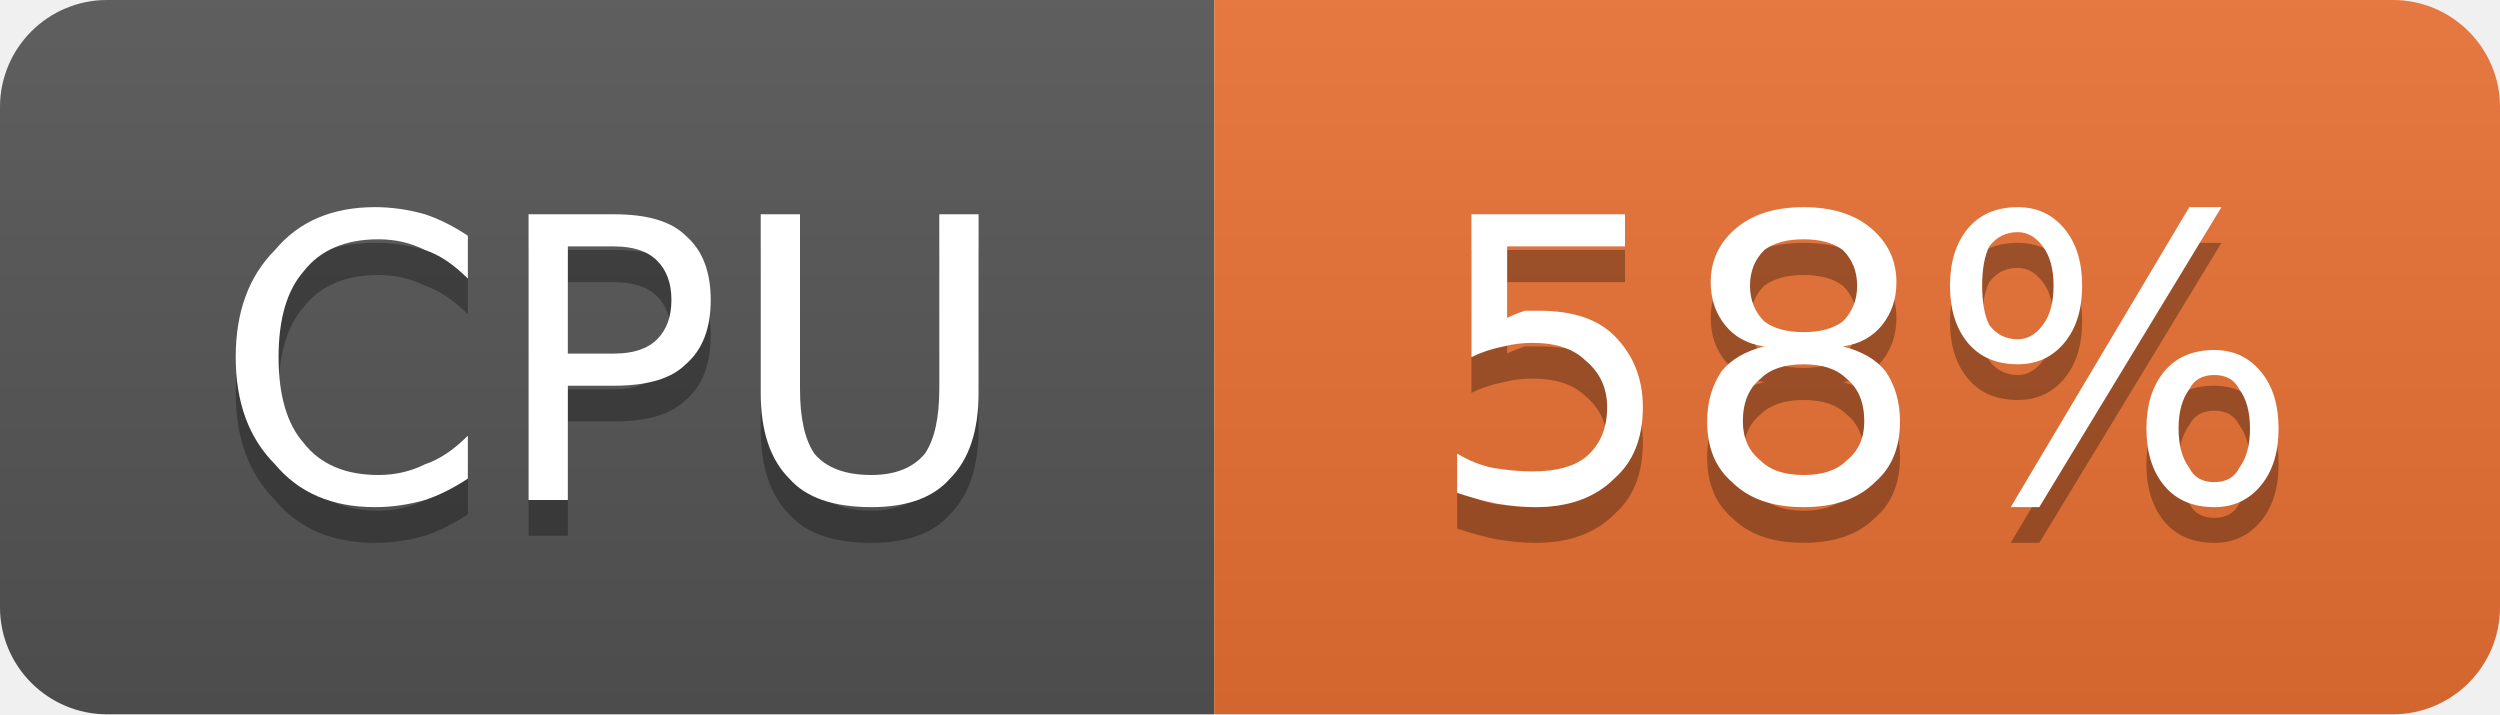
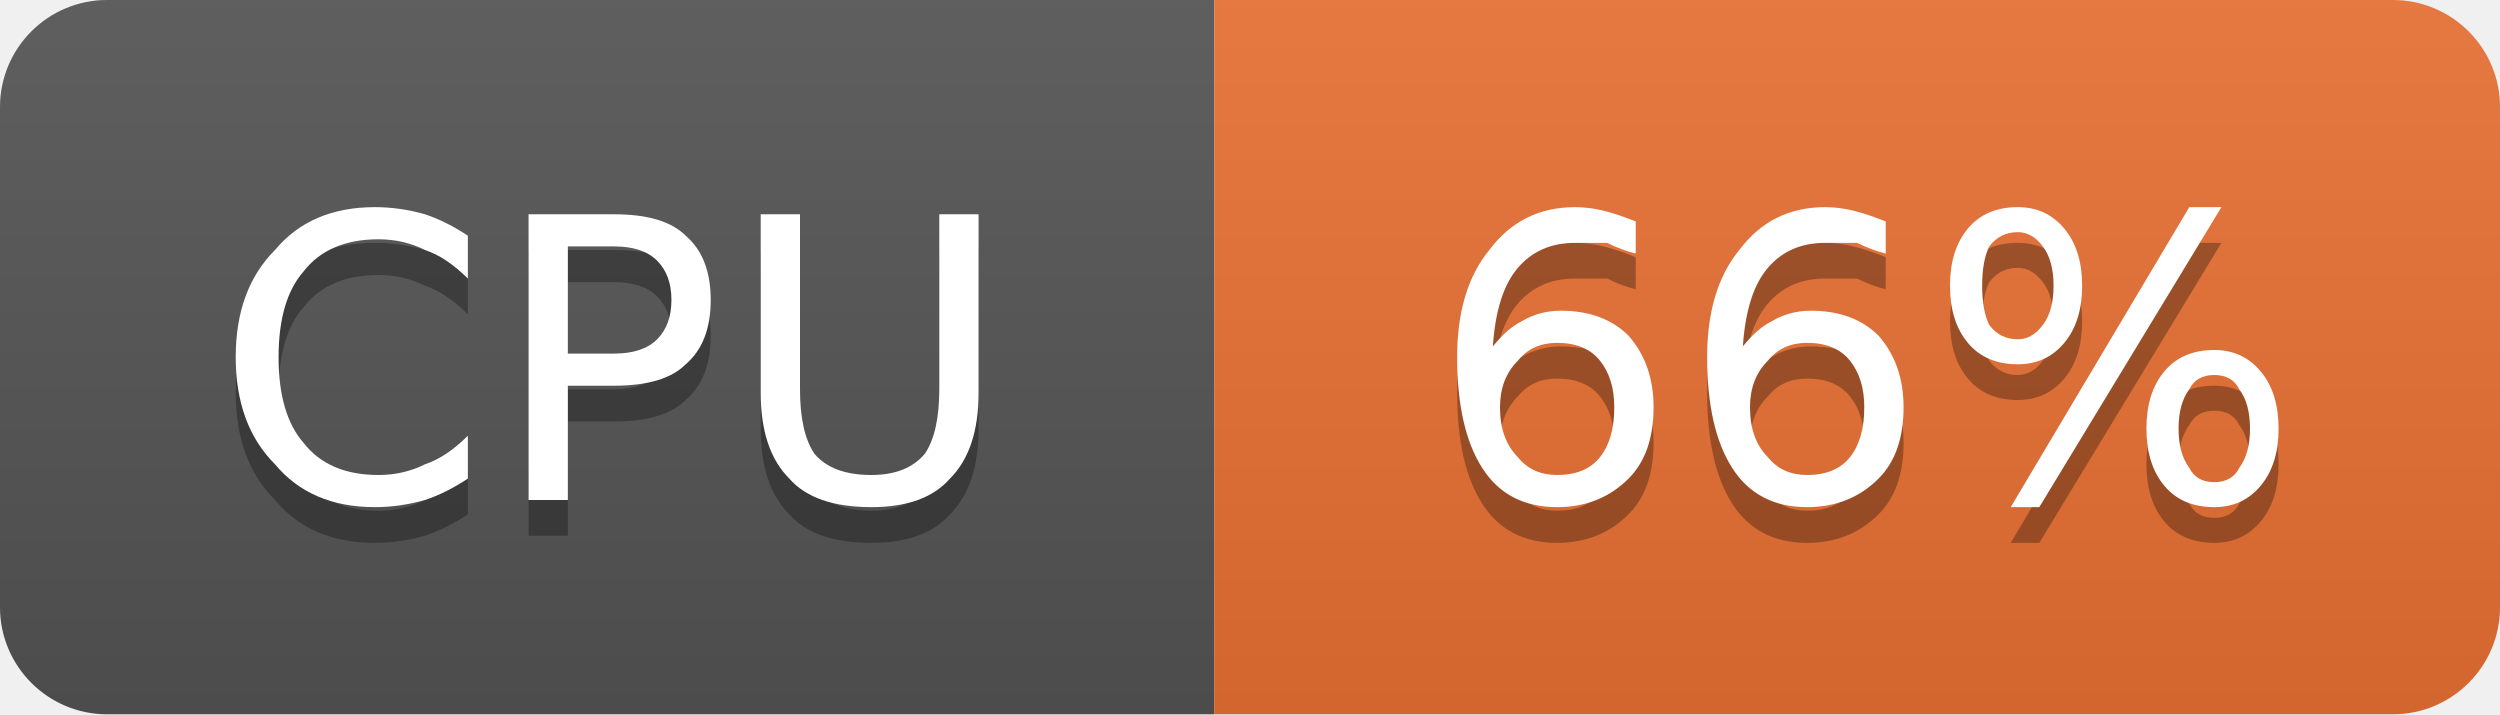
- <svg xmlns="http://www.w3.org/2000/svg" width="70" height="20" viewBox="0 0 70 20" role="img" aria-label="CPU: 58%">
+ <svg xmlns="http://www.w3.org/2000/svg" width="70" height="20" viewBox="0 0 70 20" role="img" aria-label="CPU: 66%">
  <linearGradient id="g-cluster_cpu_usage" x2="0" y2="100%">
    <stop offset="0" stop-color="#bbb" stop-opacity=".1" />
    <stop offset="1" stop-opacity=".1" />
  </linearGradient>
  <clipPath id="r-cluster_cpu_usage">
    <rect width="70" height="20" rx="3" fill="#fff" />
  </clipPath>
  <g clip-path="url(#r-cluster_cpu_usage)">
    <rect width="34" height="20" fill="#555" />
    <rect x="34" width="36" height="20" fill="#ea7233" />
    <rect width="70" height="20" fill="url(#g-cluster_cpu_usage)" />
    <path transform="translate(0 1)" fill="#010101" fill-opacity=".3" d="M13.1 6.6L13.1 7.8Q12.5 7.2 11.9 7.0Q11.3 6.7 10.6 6.7Q9.2 6.7 8.5 7.6Q7.8 8.4 7.8 10.0Q7.8 11.6 8.5 12.4Q9.2 13.3 10.6 13.3Q11.3 13.3 11.9 13.0Q12.5 12.8 13.1 12.2L13.1 13.4Q12.5 13.8 11.9 14.0Q11.2 14.2 10.5 14.2Q8.7 14.2 7.7 13.0Q6.6 11.9 6.6 10.0Q6.6 8.1 7.7 7.0Q8.7 5.8 10.5 5.8Q11.2 5.8 11.9 6.0Q12.5 6.2 13.1 6.6ZM15.9 6.9L15.9 9.9L17.2 9.9Q18.0 9.9 18.4 9.5Q18.8 9.1 18.8 8.4Q18.8 7.7 18.4 7.3Q18.0 6.9 17.2 6.9L15.9 6.9ZM14.8 6.0L17.2 6.0Q18.6 6.0 19.2 6.6Q19.9 7.2 19.9 8.4Q19.9 9.6 19.2 10.2Q18.6 10.8 17.2 10.8L15.9 10.8L15.9 14.0L14.8 14.0L14.8 6.0ZM21.3 6.0L22.4 6.0L22.4 10.9Q22.4 12.1 22.8 12.7Q23.3 13.3 24.4 13.3Q25.4 13.3 25.9 12.7Q26.3 12.1 26.3 10.9L26.3 6.0L27.4 6.0L27.4 11.0Q27.4 12.6 26.6 13.4Q25.9 14.2 24.4 14.2Q22.8 14.2 22.1 13.4Q21.3 12.6 21.3 11.0L21.3 6.0Z" />
    <path fill="#fff" d="M13.1 6.6L13.1 7.8Q12.5 7.2 11.9 7.0Q11.3 6.7 10.6 6.7Q9.2 6.7 8.5 7.6Q7.8 8.4 7.8 10.0Q7.8 11.6 8.5 12.4Q9.2 13.3 10.6 13.3Q11.3 13.3 11.9 13.0Q12.5 12.8 13.1 12.2L13.1 13.4Q12.5 13.8 11.9 14.0Q11.2 14.2 10.5 14.2Q8.7 14.2 7.7 13.0Q6.6 11.9 6.6 10.0Q6.6 8.1 7.7 7.0Q8.7 5.8 10.5 5.8Q11.2 5.8 11.9 6.0Q12.5 6.2 13.1 6.6ZM15.9 6.9L15.9 9.9L17.2 9.9Q18.0 9.9 18.4 9.5Q18.8 9.1 18.8 8.4Q18.8 7.7 18.4 7.3Q18.0 6.9 17.2 6.9L15.9 6.9ZM14.8 6.0L17.2 6.0Q18.6 6.0 19.2 6.6Q19.9 7.2 19.9 8.4Q19.9 9.6 19.2 10.2Q18.6 10.8 17.2 10.8L15.9 10.8L15.9 14.0L14.8 14.0L14.8 6.0ZM21.3 6.0L22.4 6.0L22.4 10.9Q22.4 12.1 22.8 12.7Q23.3 13.3 24.4 13.3Q25.4 13.3 25.9 12.7Q26.3 12.1 26.3 10.9L26.3 6.0L27.4 6.0L27.4 11.0Q27.4 12.6 26.6 13.4Q25.9 14.2 24.4 14.2Q22.8 14.2 22.1 13.4Q21.3 12.6 21.3 11.0L21.3 6.0Z" />
-     <path transform="translate(0 1)" fill="#010101" fill-opacity=".3" d="M41.2 6.0L45.5 6.0L45.5 6.9L42.2 6.9L42.2 8.9Q42.4 8.8 42.7 8.7Q42.9 8.7 43.1 8.7Q44.5 8.7 45.2 9.4Q46.0 10.2 46.0 11.4Q46.0 12.7 45.2 13.4Q44.4 14.2 43.0 14.2Q42.5 14.2 41.9 14.1Q41.4 14.0 40.8 13.8L40.8 12.7Q41.3 13.0 41.8 13.1Q42.4 13.2 42.9 13.2Q43.9 13.2 44.4 12.8Q45.0 12.3 45.0 11.4Q45.0 10.6 44.4 10.1Q43.9 9.6 42.9 9.6Q42.5 9.6 42.1 9.7Q41.6 9.8 41.2 10.0L41.2 6.0ZM50.5 10.2Q49.7 10.2 49.3 10.6Q48.8 11.0 48.8 11.8Q48.8 12.5 49.3 12.9Q49.7 13.3 50.5 13.3Q51.3 13.3 51.7 12.9Q52.2 12.5 52.2 11.8Q52.2 11.0 51.7 10.6Q51.3 10.2 50.5 10.2ZM49.4 9.7Q48.7 9.6 48.3 9.1Q47.9 8.6 47.9 7.9Q47.9 7.0 48.6 6.4Q49.3 5.8 50.5 5.8Q51.7 5.8 52.4 6.4Q53.1 7.0 53.1 7.9Q53.1 8.6 52.7 9.1Q52.3 9.6 51.6 9.7Q52.4 9.9 52.8 10.4Q53.2 11.0 53.2 11.8Q53.2 12.9 52.5 13.5Q51.8 14.2 50.5 14.2Q49.2 14.2 48.5 13.5Q47.8 12.9 47.8 11.8Q47.8 11.0 48.2 10.4Q48.6 9.9 49.4 9.7ZM49.0 8.0Q49.0 8.6 49.4 9.0Q49.8 9.3 50.5 9.3Q51.2 9.3 51.6 9.0Q52.0 8.6 52.0 8.0Q52.0 7.4 51.6 7.0Q51.2 6.7 50.5 6.7Q49.8 6.7 49.4 7.0Q49.0 7.4 49.0 8.0ZM62.0 10.5Q61.5 10.5 61.3 10.9Q61.0 11.3 61.0 12.0Q61.0 12.7 61.3 13.1Q61.5 13.5 62.0 13.5Q62.5 13.5 62.7 13.1Q63.0 12.7 63.0 12.0Q63.0 11.3 62.7 10.9Q62.5 10.5 62.0 10.5ZM62.0 9.8Q62.8 9.8 63.3 10.4Q63.8 11.0 63.8 12.0Q63.8 13.0 63.3 13.6Q62.8 14.2 62.0 14.2Q61.1 14.2 60.6 13.6Q60.1 13.0 60.1 12.0Q60.1 11.0 60.6 10.4Q61.1 9.8 62.0 9.8ZM56.5 6.5Q56.0 6.5 55.7 6.9Q55.5 7.3 55.5 8.0Q55.5 8.7 55.7 9.1Q56.0 9.5 56.5 9.5Q56.9 9.5 57.2 9.1Q57.5 8.7 57.5 8.0Q57.5 7.3 57.2 6.9Q56.9 6.5 56.5 6.5ZM61.3 5.8L62.2 5.8L57.1 14.2L56.3 14.2L61.3 5.8ZM56.5 5.8Q57.3 5.8 57.8 6.4Q58.3 7.0 58.3 8.0Q58.3 9.0 57.8 9.6Q57.3 10.2 56.5 10.2Q55.6 10.2 55.1 9.6Q54.6 9.0 54.6 8.0Q54.6 7.0 55.1 6.4Q55.6 5.8 56.5 5.8Z" />
-     <path fill="#fff" d="M41.2 6.0L45.5 6.0L45.5 6.9L42.2 6.9L42.2 8.9Q42.4 8.8 42.7 8.7Q42.9 8.7 43.1 8.7Q44.5 8.7 45.2 9.4Q46.0 10.2 46.0 11.4Q46.0 12.7 45.2 13.4Q44.4 14.2 43.0 14.2Q42.5 14.2 41.9 14.1Q41.4 14.0 40.8 13.8L40.8 12.7Q41.3 13.0 41.8 13.1Q42.4 13.2 42.9 13.2Q43.9 13.2 44.4 12.8Q45.0 12.3 45.0 11.4Q45.0 10.6 44.4 10.1Q43.9 9.6 42.9 9.6Q42.5 9.6 42.1 9.7Q41.6 9.8 41.2 10.0L41.2 6.0ZM50.5 10.2Q49.7 10.2 49.3 10.6Q48.8 11.0 48.8 11.8Q48.8 12.5 49.3 12.9Q49.7 13.3 50.5 13.3Q51.3 13.3 51.7 12.9Q52.2 12.5 52.2 11.8Q52.2 11.0 51.7 10.6Q51.3 10.2 50.5 10.2ZM49.4 9.7Q48.7 9.6 48.3 9.1Q47.9 8.6 47.9 7.9Q47.9 7.0 48.6 6.4Q49.3 5.8 50.5 5.8Q51.7 5.8 52.4 6.4Q53.1 7.0 53.1 7.9Q53.1 8.6 52.7 9.1Q52.3 9.6 51.6 9.7Q52.4 9.9 52.8 10.4Q53.2 11.0 53.2 11.8Q53.2 12.9 52.5 13.5Q51.8 14.2 50.5 14.2Q49.2 14.2 48.5 13.5Q47.8 12.9 47.8 11.8Q47.8 11.0 48.2 10.4Q48.6 9.9 49.4 9.7ZM49.0 8.0Q49.0 8.6 49.4 9.0Q49.8 9.3 50.5 9.3Q51.2 9.3 51.6 9.0Q52.0 8.6 52.0 8.0Q52.0 7.4 51.6 7.0Q51.2 6.7 50.5 6.7Q49.8 6.7 49.4 7.0Q49.0 7.4 49.0 8.0ZM62.0 10.5Q61.5 10.5 61.3 10.9Q61.0 11.3 61.0 12.0Q61.0 12.7 61.3 13.1Q61.5 13.5 62.0 13.5Q62.5 13.5 62.7 13.1Q63.0 12.7 63.0 12.0Q63.0 11.3 62.7 10.9Q62.5 10.5 62.0 10.5ZM62.0 9.8Q62.8 9.8 63.3 10.4Q63.8 11.0 63.8 12.0Q63.8 13.0 63.3 13.6Q62.8 14.2 62.0 14.2Q61.1 14.2 60.6 13.6Q60.1 13.0 60.1 12.0Q60.1 11.0 60.6 10.4Q61.1 9.8 62.0 9.8ZM56.5 6.5Q56.0 6.5 55.7 6.9Q55.5 7.3 55.5 8.0Q55.5 8.7 55.7 9.1Q56.0 9.5 56.5 9.5Q56.9 9.5 57.2 9.1Q57.5 8.7 57.5 8.0Q57.5 7.3 57.2 6.9Q56.9 6.5 56.5 6.5ZM61.3 5.8L62.2 5.8L57.1 14.2L56.3 14.2L61.3 5.8ZM56.5 5.8Q57.3 5.8 57.8 6.4Q58.3 7.0 58.3 8.0Q58.3 9.0 57.8 9.6Q57.3 10.2 56.5 10.2Q55.6 10.2 55.1 9.6Q54.6 9.0 54.6 8.0Q54.6 7.0 55.1 6.4Q55.6 5.8 56.5 5.8Z" />
+     <path transform="translate(0 1)" fill="#010101" fill-opacity=".3" d="M43.6 9.6Q42.9 9.6 42.5 10.1Q42.0 10.6 42.0 11.4Q42.0 12.3 42.5 12.8Q42.9 13.3 43.6 13.3Q44.4 13.3 44.8 12.8Q45.2 12.3 45.2 11.4Q45.2 10.6 44.8 10.1Q44.4 9.6 43.6 9.6ZM45.8 6.2L45.8 7.1Q45.4 7.0 45.0 6.8Q44.5 6.8 44.1 6.8Q43.1 6.8 42.5 7.5Q41.9 8.2 41.8 9.7Q42.2 9.2 42.6 9.0Q43.1 8.7 43.7 8.7Q44.9 8.7 45.6 9.4Q46.3 10.2 46.3 11.4Q46.3 12.7 45.6 13.4Q44.8 14.2 43.6 14.2Q42.2 14.2 41.5 13.1Q40.8 12.0 40.8 10.0Q40.8 8.1 41.7 7.0Q42.6 5.8 44.1 5.8Q44.5 5.8 44.9 5.9Q45.3 6.0 45.8 6.2ZM50.6 9.6Q49.9 9.6 49.5 10.1Q49.0 10.6 49.0 11.4Q49.0 12.3 49.5 12.8Q49.9 13.3 50.6 13.3Q51.4 13.3 51.8 12.8Q52.2 12.3 52.2 11.4Q52.2 10.6 51.8 10.1Q51.4 9.6 50.6 9.6ZM52.8 6.2L52.8 7.1Q52.4 7.0 52.0 6.8Q51.5 6.8 51.1 6.8Q50.1 6.8 49.5 7.5Q48.9 8.2 48.8 9.7Q49.2 9.2 49.6 9.0Q50.1 8.7 50.7 8.7Q51.9 8.7 52.6 9.4Q53.3 10.2 53.3 11.4Q53.3 12.7 52.6 13.4Q51.8 14.2 50.6 14.2Q49.2 14.2 48.5 13.1Q47.8 12.0 47.8 10.0Q47.8 8.1 48.7 7.0Q49.6 5.8 51.1 5.8Q51.5 5.8 51.9 5.9Q52.3 6.0 52.8 6.2ZM62.0 10.5Q61.5 10.5 61.3 10.9Q61.0 11.3 61.0 12.0Q61.0 12.7 61.3 13.1Q61.5 13.5 62.0 13.5Q62.5 13.5 62.7 13.1Q63.0 12.7 63.0 12.0Q63.0 11.3 62.7 10.9Q62.5 10.5 62.0 10.5ZM62.0 9.8Q62.8 9.8 63.3 10.4Q63.8 11.0 63.8 12.0Q63.8 13.0 63.3 13.6Q62.8 14.2 62.0 14.2Q61.1 14.2 60.6 13.6Q60.1 13.0 60.1 12.0Q60.1 11.0 60.6 10.4Q61.1 9.8 62.0 9.8ZM56.5 6.5Q56.0 6.5 55.7 6.9Q55.5 7.3 55.5 8.0Q55.5 8.7 55.7 9.1Q56.0 9.5 56.5 9.5Q56.9 9.5 57.2 9.1Q57.5 8.7 57.5 8.0Q57.5 7.3 57.2 6.9Q56.9 6.5 56.5 6.5ZM61.3 5.8L62.2 5.8L57.1 14.2L56.3 14.2L61.3 5.8ZM56.5 5.8Q57.3 5.8 57.8 6.4Q58.3 7.0 58.3 8.0Q58.3 9.0 57.8 9.6Q57.3 10.2 56.5 10.2Q55.6 10.2 55.1 9.6Q54.6 9.0 54.6 8.0Q54.6 7.0 55.1 6.4Q55.6 5.8 56.5 5.8Z" />
+     <path fill="#fff" d="M43.6 9.6Q42.9 9.6 42.5 10.1Q42.0 10.6 42.0 11.4Q42.0 12.3 42.5 12.8Q42.9 13.3 43.6 13.3Q44.4 13.3 44.8 12.8Q45.2 12.3 45.2 11.4Q45.2 10.6 44.8 10.1Q44.4 9.6 43.6 9.6ZM45.8 6.2L45.8 7.1Q45.4 7.0 45.0 6.8Q44.5 6.8 44.1 6.8Q43.1 6.8 42.5 7.5Q41.9 8.2 41.8 9.7Q42.2 9.2 42.6 9.0Q43.1 8.7 43.7 8.7Q44.9 8.7 45.6 9.4Q46.3 10.2 46.3 11.4Q46.3 12.7 45.6 13.4Q44.8 14.2 43.6 14.2Q42.2 14.2 41.5 13.1Q40.8 12.0 40.8 10.0Q40.8 8.1 41.7 7.0Q42.6 5.8 44.1 5.8Q44.5 5.8 44.9 5.9Q45.3 6.0 45.8 6.2ZM50.6 9.6Q49.9 9.6 49.5 10.1Q49.0 10.6 49.0 11.4Q49.0 12.3 49.5 12.8Q49.9 13.3 50.6 13.3Q51.4 13.3 51.8 12.8Q52.2 12.3 52.2 11.4Q52.2 10.6 51.8 10.1Q51.4 9.6 50.6 9.6ZM52.8 6.2L52.8 7.1Q52.4 7.0 52.0 6.8Q51.5 6.8 51.1 6.8Q50.1 6.8 49.5 7.5Q48.9 8.2 48.8 9.7Q49.2 9.2 49.6 9.0Q50.1 8.7 50.7 8.7Q51.9 8.7 52.6 9.4Q53.3 10.2 53.3 11.4Q53.3 12.7 52.6 13.4Q51.8 14.2 50.6 14.2Q49.2 14.2 48.5 13.1Q47.8 12.0 47.8 10.0Q47.8 8.1 48.7 7.0Q49.6 5.8 51.1 5.8Q51.5 5.8 51.9 5.9Q52.3 6.0 52.8 6.2ZM62.0 10.5Q61.5 10.5 61.3 10.9Q61.0 11.3 61.0 12.0Q61.0 12.7 61.3 13.1Q61.5 13.5 62.0 13.5Q62.5 13.5 62.7 13.1Q63.0 12.7 63.0 12.0Q63.0 11.3 62.7 10.9Q62.5 10.5 62.0 10.5ZM62.0 9.8Q62.8 9.8 63.3 10.4Q63.8 11.0 63.8 12.0Q63.8 13.0 63.3 13.6Q62.8 14.2 62.0 14.2Q61.1 14.2 60.6 13.6Q60.1 13.0 60.1 12.0Q60.1 11.0 60.6 10.4Q61.1 9.8 62.0 9.8ZM56.5 6.5Q56.0 6.5 55.7 6.9Q55.5 7.3 55.5 8.0Q55.5 8.7 55.7 9.1Q56.0 9.5 56.5 9.5Q56.9 9.5 57.2 9.1Q57.5 8.7 57.5 8.0Q57.5 7.3 57.2 6.9Q56.9 6.5 56.5 6.5ZM61.3 5.8L62.2 5.8L57.1 14.2L56.3 14.2L61.3 5.8ZM56.5 5.8Q57.3 5.8 57.8 6.4Q58.3 7.0 58.3 8.0Q58.3 9.0 57.8 9.6Q57.3 10.2 56.5 10.2Q55.6 10.2 55.1 9.6Q54.6 9.0 54.6 8.0Q54.6 7.0 55.1 6.4Q55.6 5.8 56.5 5.8Z" />
  </g>
</svg>
